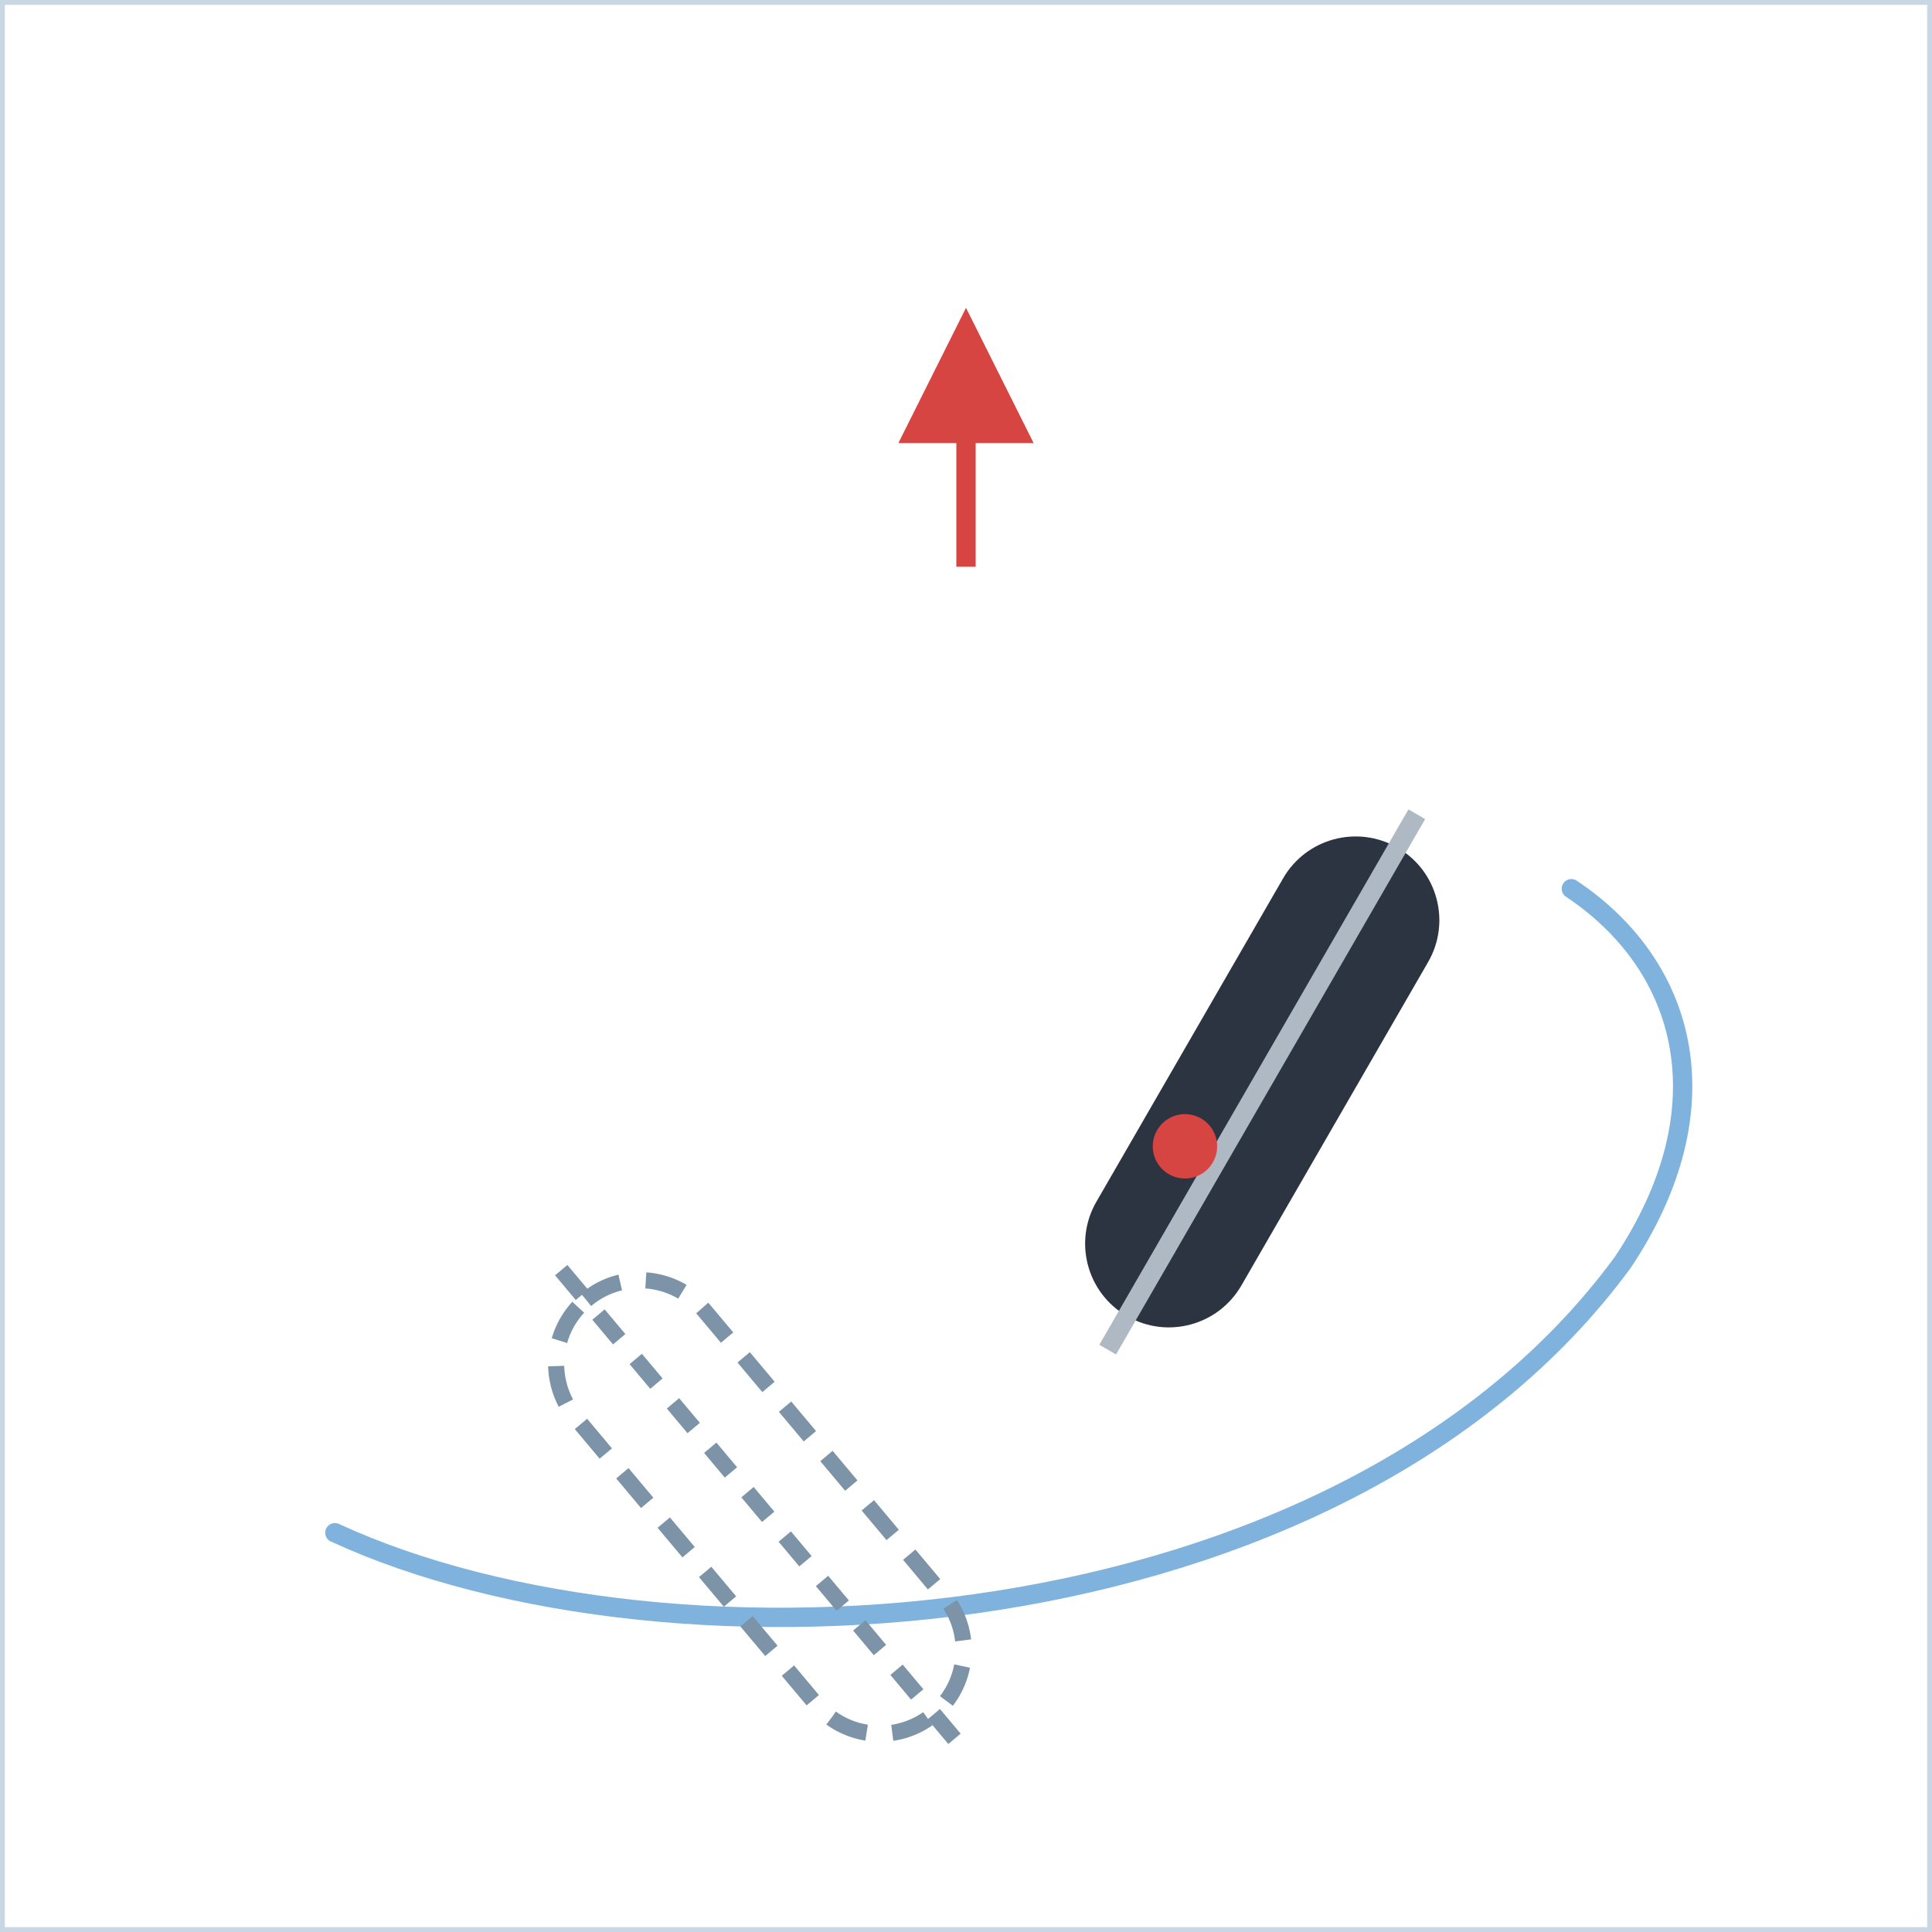
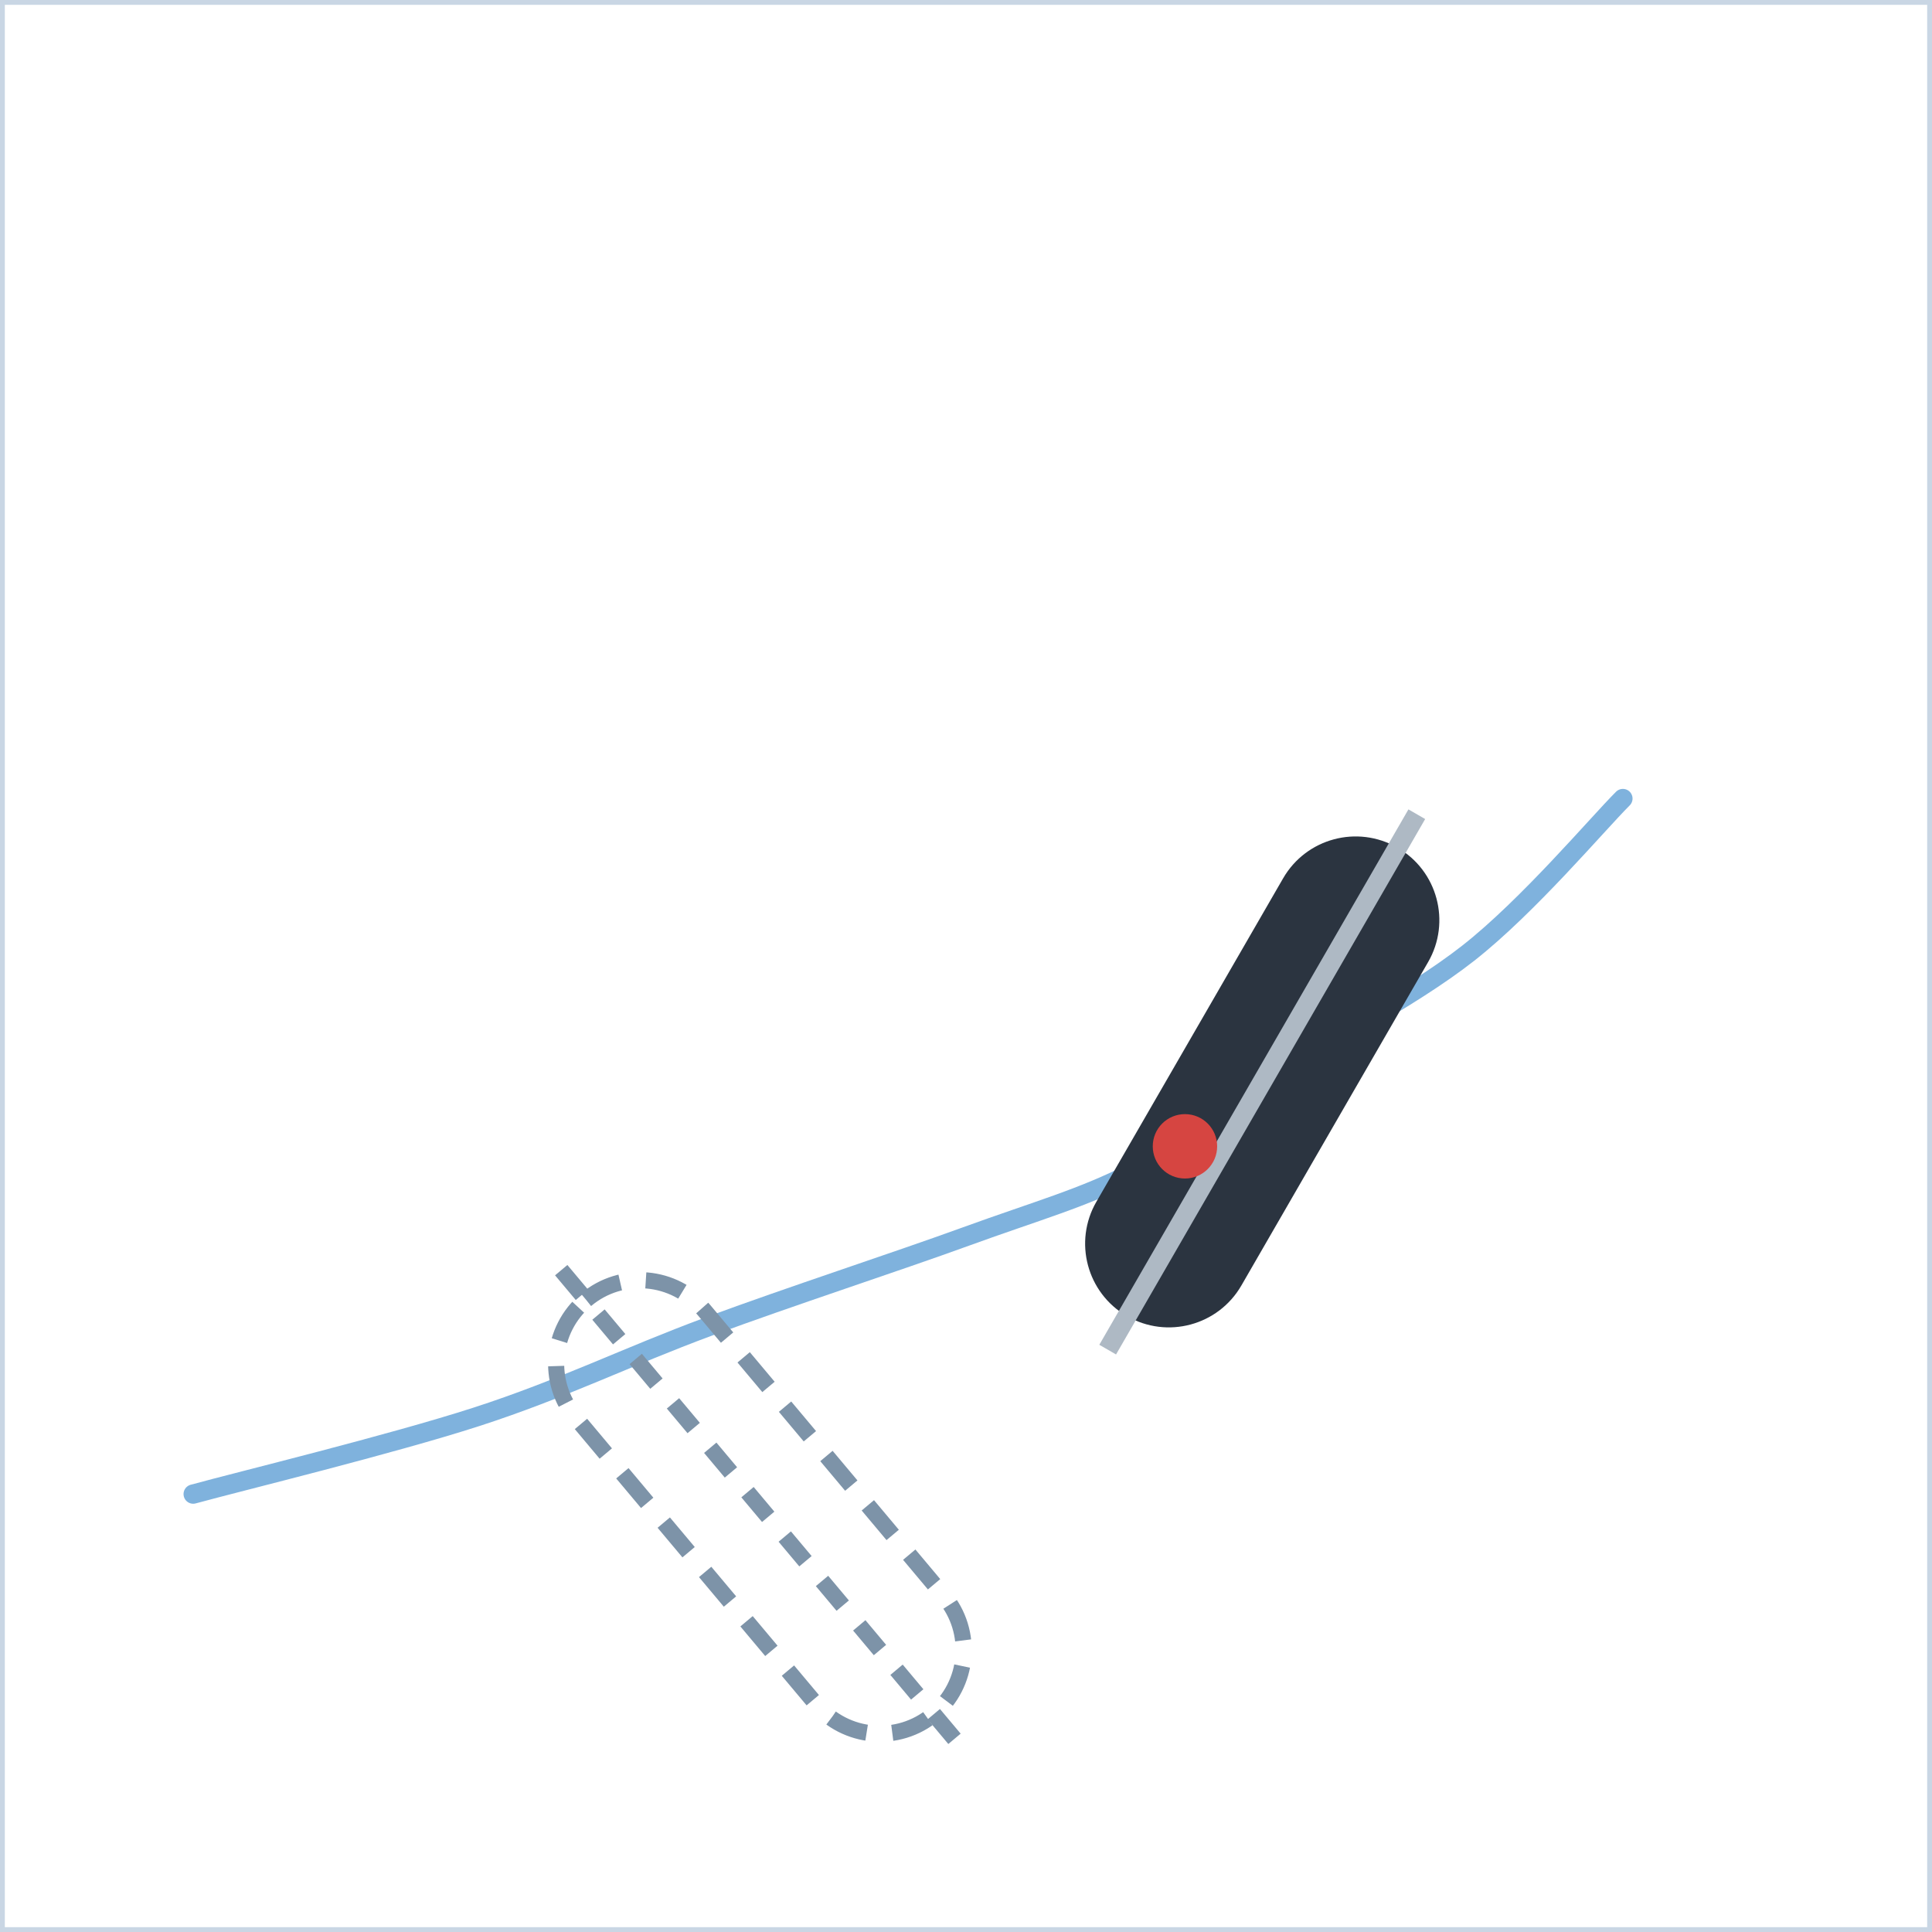
<svg xmlns="http://www.w3.org/2000/svg" width="300" height="300" viewBox="0 0 300 300">
  <defs>
    <marker id="ah" viewBox="0 0 10 10" refX="8" refY="5" markerWidth="7" markerHeight="7" orient="auto-start-reverse">
      <path d="M0,0 L10,5 L0,10 z" fill="#d64541" />
    </marker>
    <style>
      .panel{fill:#ffffff;stroke:#c9d6e4;stroke-width:1.5}
      .ptitle{font-family:'Segoe UI',Arial,sans-serif;font-size:14px;font-weight:700;letter-spacing:2px;fill:#5a718c}
      .lbl{font-family:'Segoe UI',Arial,sans-serif;font-size:13px;fill:#33506e}
      .lblb{font-family:'Segoe UI',Arial,sans-serif;font-size:13px;font-weight:700;fill:#16324f}
      .arr{stroke:#d64541;stroke-width:3;fill:none;marker-end:url(#ah)}
      .dash{stroke:#d64541;stroke-width:2.5;stroke-dasharray:6 5;fill:none;marker-end:url(#ah)}
      .spray{stroke:#7fb2dd;stroke-width:3;stroke-linecap:round}
      .track{stroke:#7fb2dd;stroke-width:3;fill:none;stroke-linecap:round;stroke-linejoin:round}
      .dot{fill:#d64541}
      .ghostboot{fill:none;stroke:#7d93a8;stroke-width:2.5;stroke-dasharray:6 4}
    </style>
  </defs>
  <rect x="0" y="0" width="300" height="300" class="panel" />
-   <line x1="150" y1="88" x2="150" y2="52" class="arr" />
-   <path d="M52,238 C104,262 208,256 252,196 C268,172 262,150 244,138" class="track" />
+   <path d="M30,232 C37.3,230 60.7,224.3 74,220 C87.3,215.7 97.3,210.7 110,206 C122.7,201.3 139,196 150,192 C161,188 168.3,186 176,182 C183.7,178 187.3,173.7 196,168 C204.7,162.3 218.7,155.3 228,148 C237.3,140.7 248,128 252,124" class="track" />
  <g transform="translate(196,168) rotate(30)">
    <rect x="-13" y="-42" width="26" height="84" rx="13" fill="#2b3440" />
    <line x1="0" y1="-48" x2="0" y2="48" stroke="#aeb9c4" stroke-width="3" />
  </g>
  <g transform="translate(118,234) rotate(-40)">
    <rect x="-13" y="-42" width="26" height="84" rx="13" class="ghostboot" />
    <line x1="0" y1="-48" x2="0" y2="48" stroke="#7d93a8" stroke-width="2.5" stroke-dasharray="5 4" />
  </g>
  <circle cx="184" cy="178" r="5" class="dot" />
</svg>
